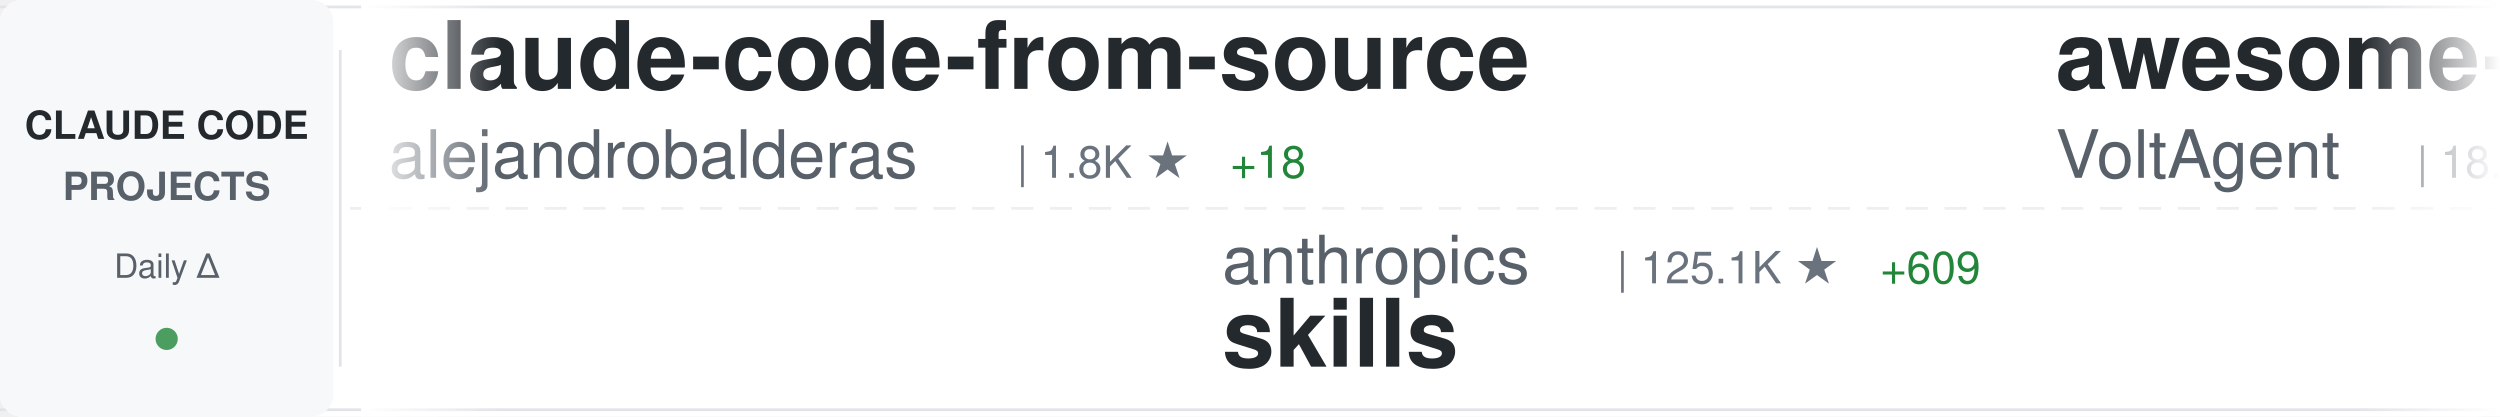
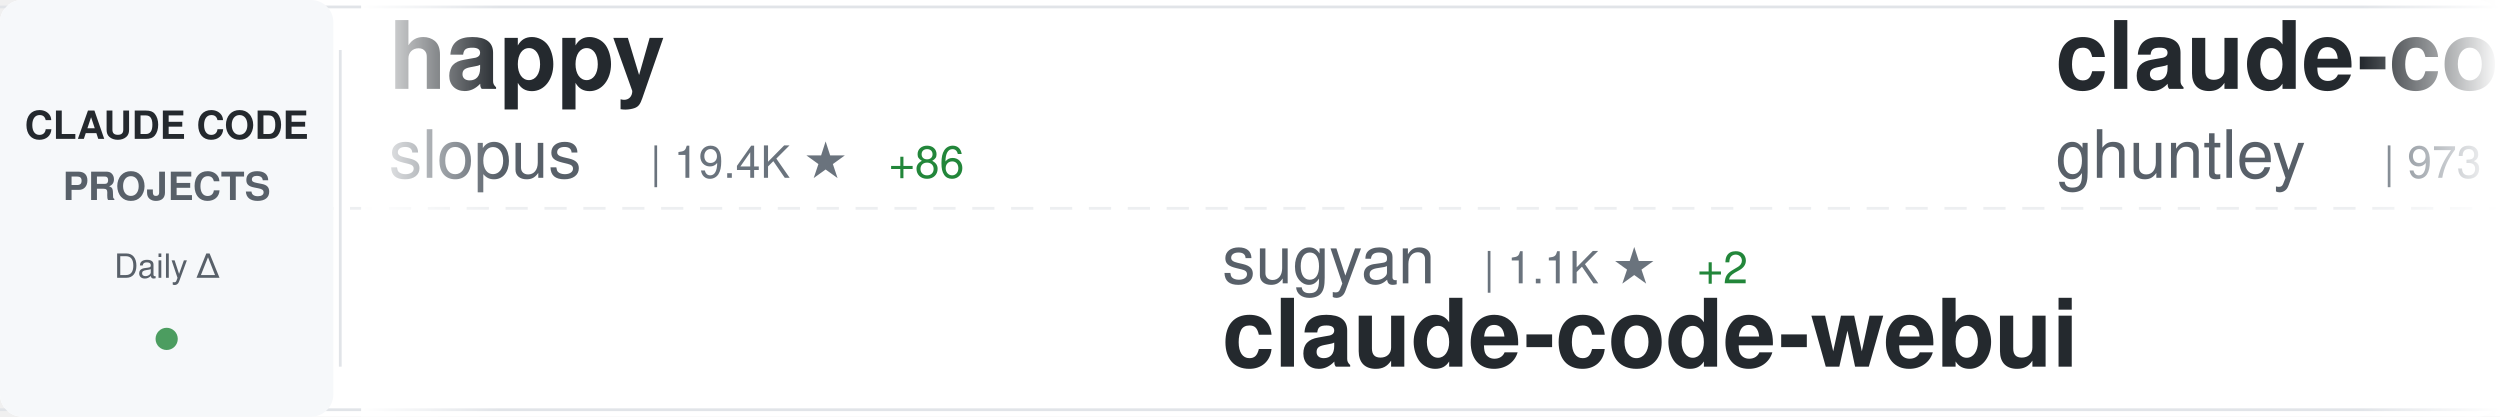
<svg xmlns="http://www.w3.org/2000/svg" width="900" height="150">
  <defs>
    <linearGradient id="awesomeLeftFade" x1="0%" y1="0%" x2="100%" y2="0%">
      <stop offset="0%" style="stop-color:#ffffff;stop-opacity:1" />
      <stop offset="100%" style="stop-color:#ffffff;stop-opacity:0" />
    </linearGradient>
    <linearGradient id="awesomeRightFade" x1="0%" y1="0%" x2="100%" y2="0%">
      <stop offset="0%" style="stop-color:#ffffff;stop-opacity:0" />
      <stop offset="100%" style="stop-color:#ffffff;stop-opacity:1" />
    </linearGradient>
  </defs>
  <rect width="900" height="150" fill="#ffffff" rx="8" />
  <rect x="0" y="2" width="900" height="1" fill="#e1e4e8" />
  <rect x="0" y="147" width="900" height="1" fill="#e1e4e8" />
  <line x1="0" y1="75" x2="900" y2="75" stroke="#e1e4e8" stroke-width="1" stroke-dasharray="8 6" opacity="0.6" />
  <rect x="0" y="0" width="120" height="150" fill="#f6f8fa" rx="8" />
  <text x="60" y="50" font-family="-apple-system, BlinkMacSystemFont, 'Segoe UI', Helvetica, Arial, sans-serif" font-size="14" font-weight="600" fill="#24292e" text-anchor="middle">CLAUDE CODE</text>
  <text x="60" y="72" font-family="-apple-system, BlinkMacSystemFont, 'Segoe UI', Helvetica, Arial, sans-serif" font-size="14" font-weight="600" fill="#586069" text-anchor="middle">PROJECTS</text>
  <text x="60" y="100" font-family="-apple-system, BlinkMacSystemFont, 'Segoe UI', Helvetica, Arial, sans-serif" font-size="12" font-weight="500" fill="#586069" text-anchor="middle">Daily Δ</text>
  <circle cx="60" cy="122" r="4" fill="#22863a" opacity="0.8" />
  <rect x="122" y="18" width="1" height="114" fill="#e1e4e8" />
  <clipPath id="awesomeTickerClip">
    <rect x="130" y="0" width="770" height="150" />
  </clipPath>
  <g clip-path="url(#awesomeTickerClip)">
    <g id="awesomeTickerItems">
      <animateTransform attributeName="transform" attributeType="XML" type="translate" from="0 0" to="-3000 0" dur="54s" repeatCount="indefinite" />
      <g transform="translate(0, 0)">
-         <text x="140" y="32" font-family="-apple-system, BlinkMacSystemFont, 'Segoe UI', Helvetica, Arial, sans-serif" font-size="34" font-weight="600" fill="#24292e">claude-code-from-source</text>
-         <text x="140" y="64" font-family="-apple-system, BlinkMacSystemFont, 'Segoe UI', Helvetica, Arial, sans-serif" font-size="24" font-weight="400" fill="#586069">alejandrobalderas</text>
-         <text x="366" y="64" font-family="-apple-system, BlinkMacSystemFont, 'Segoe UI', Helvetica, Arial, sans-serif" font-size="16" font-weight="500" fill="#6a737d">| 1.8K ★</text>
-         <text x="443" y="64" font-family="-apple-system, BlinkMacSystemFont, 'Segoe UI', Helvetica, Arial, sans-serif" font-size="16" font-weight="500" fill="#22863a"> +18</text>
+         <text x="140" y="32" font-family="-apple-system, BlinkMacSystemFont, 'Segoe UI', Helvetica, Arial, sans-serif" font-size="34" font-weight="600" fill="#24292e">happy</text>
+         <text x="140" y="64" font-family="-apple-system, BlinkMacSystemFont, 'Segoe UI', Helvetica, Arial, sans-serif" font-size="24" font-weight="400" fill="#586069">slopus</text>
+         <text x="234" y="64" font-family="-apple-system, BlinkMacSystemFont, 'Segoe UI', Helvetica, Arial, sans-serif" font-size="16" font-weight="500" fill="#6a737d">| 19.4K ★</text>
+         <text x="320" y="64" font-family="-apple-system, BlinkMacSystemFont, 'Segoe UI', Helvetica, Arial, sans-serif" font-size="16" font-weight="500" fill="#22863a"> +86</text>
      </g>
      <g transform="translate(300, 0)">
-         <text x="140" y="102" font-family="-apple-system, BlinkMacSystemFont, 'Segoe UI', Helvetica, Arial, sans-serif" font-size="24" font-weight="400" fill="#586069">anthropics</text>
-         <text x="282" y="102" font-family="-apple-system, BlinkMacSystemFont, 'Segoe UI', Helvetica, Arial, sans-serif" font-size="16" font-weight="500" fill="#6a737d">| 125.1K ★</text>
-         <text x="377" y="102" font-family="-apple-system, BlinkMacSystemFont, 'Segoe UI', Helvetica, Arial, sans-serif" font-size="16" font-weight="500" fill="#22863a"> +609</text>
-         <text x="140" y="132" font-family="-apple-system, BlinkMacSystemFont, 'Segoe UI', Helvetica, Arial, sans-serif" font-size="34" font-weight="600" fill="#24292e">skills</text>
+         <text x="140" y="102" font-family="-apple-system, BlinkMacSystemFont, 'Segoe UI', Helvetica, Arial, sans-serif" font-size="24" font-weight="400" fill="#586069">sugyan</text>
+         <text x="234" y="102" font-family="-apple-system, BlinkMacSystemFont, 'Segoe UI', Helvetica, Arial, sans-serif" font-size="16" font-weight="500" fill="#6a737d">| 1.1K ★</text>
+         <text x="311" y="102" font-family="-apple-system, BlinkMacSystemFont, 'Segoe UI', Helvetica, Arial, sans-serif" font-size="16" font-weight="500" fill="#22863a"> +2</text>
+         <text x="140" y="132" font-family="-apple-system, BlinkMacSystemFont, 'Segoe UI', Helvetica, Arial, sans-serif" font-size="34" font-weight="600" fill="#24292e">claude-code-webui</text>
      </g>
      <g transform="translate(600, 0)">
-         <text x="140" y="32" font-family="-apple-system, BlinkMacSystemFont, 'Segoe UI', Helvetica, Arial, sans-serif" font-size="34" font-weight="600" fill="#24292e">awesome-claude-code-suba...</text>
-         <text x="140" y="64" font-family="-apple-system, BlinkMacSystemFont, 'Segoe UI', Helvetica, Arial, sans-serif" font-size="24" font-weight="400" fill="#586069">VoltAgent</text>
-         <text x="270" y="64" font-family="-apple-system, BlinkMacSystemFont, 'Segoe UI', Helvetica, Arial, sans-serif" font-size="16" font-weight="500" fill="#6a737d">| 18.6K ★</text>
-         <text x="356" y="64" font-family="-apple-system, BlinkMacSystemFont, 'Segoe UI', Helvetica, Arial, sans-serif" font-size="16" font-weight="500" fill="#22863a"> +108</text>
+         <text x="140" y="32" font-family="-apple-system, BlinkMacSystemFont, 'Segoe UI', Helvetica, Arial, sans-serif" font-size="34" font-weight="600" fill="#24292e">claude-code-source-code-...</text>
+         <text x="140" y="64" font-family="-apple-system, BlinkMacSystemFont, 'Segoe UI', Helvetica, Arial, sans-serif" font-size="24" font-weight="400" fill="#586069">ghuntley</text>
+         <text x="258" y="64" font-family="-apple-system, BlinkMacSystemFont, 'Segoe UI', Helvetica, Arial, sans-serif" font-size="16" font-weight="500" fill="#6a737d">| 973 ★</text>
      </g>
      <g transform="translate(900, 0)">
-         <text x="140" y="102" font-family="-apple-system, BlinkMacSystemFont, 'Segoe UI', Helvetica, Arial, sans-serif" font-size="24" font-weight="400" fill="#586069">Yeachan-Heo</text>
-         <text x="294" y="102" font-family="-apple-system, BlinkMacSystemFont, 'Segoe UI', Helvetica, Arial, sans-serif" font-size="16" font-weight="500" fill="#6a737d">| 31.7K ★</text>
-         <text x="380" y="102" font-family="-apple-system, BlinkMacSystemFont, 'Segoe UI', Helvetica, Arial, sans-serif" font-size="16" font-weight="500" fill="#22863a"> +184</text>
-         <text x="140" y="132" font-family="-apple-system, BlinkMacSystemFont, 'Segoe UI', Helvetica, Arial, sans-serif" font-size="34" font-weight="600" fill="#24292e">oh-my-claudecode</text>
+         <text x="140" y="102" font-family="-apple-system, BlinkMacSystemFont, 'Segoe UI', Helvetica, Arial, sans-serif" font-size="24" font-weight="400" fill="#586069">Onewon</text>
+         <text x="234" y="102" font-family="-apple-system, BlinkMacSystemFont, 'Segoe UI', Helvetica, Arial, sans-serif" font-size="16" font-weight="500" fill="#6a737d">| 178 ★</text>
+         <text x="140" y="132" font-family="-apple-system, BlinkMacSystemFont, 'Segoe UI', Helvetica, Arial, sans-serif" font-size="34" font-weight="600" fill="#24292e">claude-code</text>
      </g>
      <g transform="translate(1200, 0)">
-         <text x="140" y="32" font-family="-apple-system, BlinkMacSystemFont, 'Segoe UI', Helvetica, Arial, sans-serif" font-size="34" font-weight="600" fill="#24292e">claude-code</text>
-         <text x="140" y="64" font-family="-apple-system, BlinkMacSystemFont, 'Segoe UI', Helvetica, Arial, sans-serif" font-size="24" font-weight="400" fill="#586069">VineeTagarwaL-code</text>
-         <text x="378" y="64" font-family="-apple-system, BlinkMacSystemFont, 'Segoe UI', Helvetica, Arial, sans-serif" font-size="16" font-weight="500" fill="#6a737d">| 273 ★</text>
+         <text x="140" y="32" font-family="-apple-system, BlinkMacSystemFont, 'Segoe UI', Helvetica, Arial, sans-serif" font-size="34" font-weight="600" fill="#24292e">claude-code-reverse</text>
+         <text x="140" y="64" font-family="-apple-system, BlinkMacSystemFont, 'Segoe UI', Helvetica, Arial, sans-serif" font-size="24" font-weight="400" fill="#586069">Yuyz0112</text>
+         <text x="258" y="64" font-family="-apple-system, BlinkMacSystemFont, 'Segoe UI', Helvetica, Arial, sans-serif" font-size="16" font-weight="500" fill="#6a737d">| 2.4K ★</text>
+         <text x="335" y="64" font-family="-apple-system, BlinkMacSystemFont, 'Segoe UI', Helvetica, Arial, sans-serif" font-size="16" font-weight="500" fill="#22863a"> +3</text>
      </g>
      <g transform="translate(1500, 0)">
-         <text x="140" y="102" font-family="-apple-system, BlinkMacSystemFont, 'Segoe UI', Helvetica, Arial, sans-serif" font-size="24" font-weight="400" fill="#586069">eyaltoledano</text>
-         <text x="306" y="102" font-family="-apple-system, BlinkMacSystemFont, 'Segoe UI', Helvetica, Arial, sans-serif" font-size="16" font-weight="500" fill="#6a737d">| 26.9K ★</text>
-         <text x="392" y="102" font-family="-apple-system, BlinkMacSystemFont, 'Segoe UI', Helvetica, Arial, sans-serif" font-size="16" font-weight="500" fill="#22863a"> +34</text>
-         <text x="140" y="132" font-family="-apple-system, BlinkMacSystemFont, 'Segoe UI', Helvetica, Arial, sans-serif" font-size="34" font-weight="600" fill="#24292e">claude-task-master</text>
+         <text x="140" y="102" font-family="-apple-system, BlinkMacSystemFont, 'Segoe UI', Helvetica, Arial, sans-serif" font-size="24" font-weight="400" fill="#586069">ykdojo</text>
+         <text x="234" y="102" font-family="-apple-system, BlinkMacSystemFont, 'Segoe UI', Helvetica, Arial, sans-serif" font-size="16" font-weight="500" fill="#6a737d">| 8.0K ★</text>
+         <text x="311" y="102" font-family="-apple-system, BlinkMacSystemFont, 'Segoe UI', Helvetica, Arial, sans-serif" font-size="16" font-weight="500" fill="#22863a"> +25</text>
+         <text x="140" y="132" font-family="-apple-system, BlinkMacSystemFont, 'Segoe UI', Helvetica, Arial, sans-serif" font-size="34" font-weight="600" fill="#24292e">claude-code-tips</text>
      </g>
      <g transform="translate(1800, 0)">
-         <text x="140" y="32" font-family="-apple-system, BlinkMacSystemFont, 'Segoe UI', Helvetica, Arial, sans-serif" font-size="34" font-weight="600" fill="#24292e">claude-code-book</text>
-         <text x="140" y="64" font-family="-apple-system, BlinkMacSystemFont, 'Segoe UI', Helvetica, Arial, sans-serif" font-size="24" font-weight="400" fill="#586069">lintsinghua</text>
-         <text x="294" y="64" font-family="-apple-system, BlinkMacSystemFont, 'Segoe UI', Helvetica, Arial, sans-serif" font-size="16" font-weight="500" fill="#6a737d">| 3.0K ★</text>
-         <text x="371" y="64" font-family="-apple-system, BlinkMacSystemFont, 'Segoe UI', Helvetica, Arial, sans-serif" font-size="16" font-weight="500" fill="#22863a"> +24</text>
+         <text x="140" y="32" font-family="-apple-system, BlinkMacSystemFont, 'Segoe UI', Helvetica, Arial, sans-serif" font-size="34" font-weight="600" fill="#24292e">claude-code-pm-course</text>
+         <text x="140" y="64" font-family="-apple-system, BlinkMacSystemFont, 'Segoe UI', Helvetica, Arial, sans-serif" font-size="24" font-weight="400" fill="#586069">carlvellotti</text>
+         <text x="306" y="64" font-family="-apple-system, BlinkMacSystemFont, 'Segoe UI', Helvetica, Arial, sans-serif" font-size="16" font-weight="500" fill="#6a737d">| 1.9K ★</text>
+         <text x="383" y="64" font-family="-apple-system, BlinkMacSystemFont, 'Segoe UI', Helvetica, Arial, sans-serif" font-size="16" font-weight="500" fill="#22863a"> +5</text>
      </g>
      <g transform="translate(2100, 0)">
-         <text x="140" y="102" font-family="-apple-system, BlinkMacSystemFont, 'Segoe UI', Helvetica, Arial, sans-serif" font-size="24" font-weight="400" fill="#586069">pengchengneo</text>
-         <text x="306" y="102" font-family="-apple-system, BlinkMacSystemFont, 'Segoe UI', Helvetica, Arial, sans-serif" font-size="16" font-weight="500" fill="#6a737d">| 1.3K ★</text>
-         <text x="383" y="102" font-family="-apple-system, BlinkMacSystemFont, 'Segoe UI', Helvetica, Arial, sans-serif" font-size="16" font-weight="500" fill="#22863a"> +7</text>
-         <text x="140" y="132" font-family="-apple-system, BlinkMacSystemFont, 'Segoe UI', Helvetica, Arial, sans-serif" font-size="34" font-weight="600" fill="#24292e">Claude-Code</text>
+         <text x="140" y="102" font-family="-apple-system, BlinkMacSystemFont, 'Segoe UI', Helvetica, Arial, sans-serif" font-size="24" font-weight="400" fill="#586069">liuup</text>
+         <text x="222" y="102" font-family="-apple-system, BlinkMacSystemFont, 'Segoe UI', Helvetica, Arial, sans-serif" font-size="16" font-weight="500" fill="#6a737d">| 2.1K ★</text>
+         <text x="299" y="102" font-family="-apple-system, BlinkMacSystemFont, 'Segoe UI', Helvetica, Arial, sans-serif" font-size="16" font-weight="500" fill="#22863a"> +31</text>
+         <text x="140" y="132" font-family="-apple-system, BlinkMacSystemFont, 'Segoe UI', Helvetica, Arial, sans-serif" font-size="34" font-weight="600" fill="#24292e">claude-code-analysis</text>
      </g>
      <g transform="translate(2400, 0)">
-         <text x="140" y="32" font-family="-apple-system, BlinkMacSystemFont, 'Segoe UI', Helvetica, Arial, sans-serif" font-size="34" font-weight="600" fill="#24292e">Claude-Code-Game-Studios</text>
-         <text x="140" y="64" font-family="-apple-system, BlinkMacSystemFont, 'Segoe UI', Helvetica, Arial, sans-serif" font-size="24" font-weight="400" fill="#586069">Donchitos</text>
-         <text x="270" y="64" font-family="-apple-system, BlinkMacSystemFont, 'Segoe UI', Helvetica, Arial, sans-serif" font-size="16" font-weight="500" fill="#6a737d">| 16.4K ★</text>
-         <text x="356" y="64" font-family="-apple-system, BlinkMacSystemFont, 'Segoe UI', Helvetica, Arial, sans-serif" font-size="16" font-weight="500" fill="#22863a"> +128</text>
+         <text x="140" y="32" font-family="-apple-system, BlinkMacSystemFont, 'Segoe UI', Helvetica, Arial, sans-serif" font-size="34" font-weight="600" fill="#24292e">skills</text>
+         <text x="140" y="64" font-family="-apple-system, BlinkMacSystemFont, 'Segoe UI', Helvetica, Arial, sans-serif" font-size="24" font-weight="400" fill="#586069">anthropics</text>
+         <text x="282" y="64" font-family="-apple-system, BlinkMacSystemFont, 'Segoe UI', Helvetica, Arial, sans-serif" font-size="16" font-weight="500" fill="#6a737d">| 125.4K ★</text>
+         <text x="377" y="64" font-family="-apple-system, BlinkMacSystemFont, 'Segoe UI', Helvetica, Arial, sans-serif" font-size="16" font-weight="500" fill="#22863a"> +633</text>
      </g>
      <g transform="translate(2700, 0)">
-         <text x="140" y="102" font-family="-apple-system, BlinkMacSystemFont, 'Segoe UI', Helvetica, Arial, sans-serif" font-size="24" font-weight="400" fill="#586069">777genius</text>
-         <text x="270" y="102" font-family="-apple-system, BlinkMacSystemFont, 'Segoe UI', Helvetica, Arial, sans-serif" font-size="16" font-weight="500" fill="#6a737d">| 901 ★</text>
-         <text x="140" y="132" font-family="-apple-system, BlinkMacSystemFont, 'Segoe UI', Helvetica, Arial, sans-serif" font-size="34" font-weight="600" fill="#24292e">claude-code-source-code</text>
+         <text x="140" y="102" font-family="-apple-system, BlinkMacSystemFont, 'Segoe UI', Helvetica, Arial, sans-serif" font-size="24" font-weight="400" fill="#586069">oboard</text>
+         <text x="234" y="102" font-family="-apple-system, BlinkMacSystemFont, 'Segoe UI', Helvetica, Arial, sans-serif" font-size="16" font-weight="500" fill="#6a737d">| 3.1K ★</text>
+         <text x="311" y="102" font-family="-apple-system, BlinkMacSystemFont, 'Segoe UI', Helvetica, Arial, sans-serif" font-size="16" font-weight="500" fill="#22863a"> +1</text>
+         <text x="140" y="132" font-family="-apple-system, BlinkMacSystemFont, 'Segoe UI', Helvetica, Arial, sans-serif" font-size="34" font-weight="600" fill="#24292e">claude-code-rev</text>
      </g>
      <g transform="translate(3000, 0)">
-         <text x="140" y="32" font-family="-apple-system, BlinkMacSystemFont, 'Segoe UI', Helvetica, Arial, sans-serif" font-size="34" font-weight="600" fill="#24292e">claude-code-from-source</text>
-         <text x="140" y="64" font-family="-apple-system, BlinkMacSystemFont, 'Segoe UI', Helvetica, Arial, sans-serif" font-size="24" font-weight="400" fill="#586069">alejandrobalderas</text>
-         <text x="366" y="64" font-family="-apple-system, BlinkMacSystemFont, 'Segoe UI', Helvetica, Arial, sans-serif" font-size="16" font-weight="500" fill="#6a737d">| 1.8K ★</text>
-         <text x="443" y="64" font-family="-apple-system, BlinkMacSystemFont, 'Segoe UI', Helvetica, Arial, sans-serif" font-size="16" font-weight="500" fill="#22863a"> +18</text>
+         <text x="140" y="32" font-family="-apple-system, BlinkMacSystemFont, 'Segoe UI', Helvetica, Arial, sans-serif" font-size="34" font-weight="600" fill="#24292e">happy</text>
+         <text x="140" y="64" font-family="-apple-system, BlinkMacSystemFont, 'Segoe UI', Helvetica, Arial, sans-serif" font-size="24" font-weight="400" fill="#586069">slopus</text>
+         <text x="234" y="64" font-family="-apple-system, BlinkMacSystemFont, 'Segoe UI', Helvetica, Arial, sans-serif" font-size="16" font-weight="500" fill="#6a737d">| 19.4K ★</text>
+         <text x="320" y="64" font-family="-apple-system, BlinkMacSystemFont, 'Segoe UI', Helvetica, Arial, sans-serif" font-size="16" font-weight="500" fill="#22863a"> +86</text>
      </g>
      <g transform="translate(3300, 0)">
-         <text x="140" y="102" font-family="-apple-system, BlinkMacSystemFont, 'Segoe UI', Helvetica, Arial, sans-serif" font-size="24" font-weight="400" fill="#586069">anthropics</text>
-         <text x="282" y="102" font-family="-apple-system, BlinkMacSystemFont, 'Segoe UI', Helvetica, Arial, sans-serif" font-size="16" font-weight="500" fill="#6a737d">| 125.1K ★</text>
-         <text x="377" y="102" font-family="-apple-system, BlinkMacSystemFont, 'Segoe UI', Helvetica, Arial, sans-serif" font-size="16" font-weight="500" fill="#22863a"> +609</text>
-         <text x="140" y="132" font-family="-apple-system, BlinkMacSystemFont, 'Segoe UI', Helvetica, Arial, sans-serif" font-size="34" font-weight="600" fill="#24292e">skills</text>
+         <text x="140" y="102" font-family="-apple-system, BlinkMacSystemFont, 'Segoe UI', Helvetica, Arial, sans-serif" font-size="24" font-weight="400" fill="#586069">sugyan</text>
+         <text x="234" y="102" font-family="-apple-system, BlinkMacSystemFont, 'Segoe UI', Helvetica, Arial, sans-serif" font-size="16" font-weight="500" fill="#6a737d">| 1.1K ★</text>
+         <text x="311" y="102" font-family="-apple-system, BlinkMacSystemFont, 'Segoe UI', Helvetica, Arial, sans-serif" font-size="16" font-weight="500" fill="#22863a"> +2</text>
+         <text x="140" y="132" font-family="-apple-system, BlinkMacSystemFont, 'Segoe UI', Helvetica, Arial, sans-serif" font-size="34" font-weight="600" fill="#24292e">claude-code-webui</text>
      </g>
      <g transform="translate(3600, 0)">
-         <text x="140" y="32" font-family="-apple-system, BlinkMacSystemFont, 'Segoe UI', Helvetica, Arial, sans-serif" font-size="34" font-weight="600" fill="#24292e">awesome-claude-code-suba...</text>
-         <text x="140" y="64" font-family="-apple-system, BlinkMacSystemFont, 'Segoe UI', Helvetica, Arial, sans-serif" font-size="24" font-weight="400" fill="#586069">VoltAgent</text>
-         <text x="270" y="64" font-family="-apple-system, BlinkMacSystemFont, 'Segoe UI', Helvetica, Arial, sans-serif" font-size="16" font-weight="500" fill="#6a737d">| 18.6K ★</text>
-         <text x="356" y="64" font-family="-apple-system, BlinkMacSystemFont, 'Segoe UI', Helvetica, Arial, sans-serif" font-size="16" font-weight="500" fill="#22863a"> +108</text>
+         <text x="140" y="32" font-family="-apple-system, BlinkMacSystemFont, 'Segoe UI', Helvetica, Arial, sans-serif" font-size="34" font-weight="600" fill="#24292e">claude-code-source-code-...</text>
+         <text x="140" y="64" font-family="-apple-system, BlinkMacSystemFont, 'Segoe UI', Helvetica, Arial, sans-serif" font-size="24" font-weight="400" fill="#586069">ghuntley</text>
+         <text x="258" y="64" font-family="-apple-system, BlinkMacSystemFont, 'Segoe UI', Helvetica, Arial, sans-serif" font-size="16" font-weight="500" fill="#6a737d">| 973 ★</text>
      </g>
      <g transform="translate(3900, 0)">
-         <text x="140" y="102" font-family="-apple-system, BlinkMacSystemFont, 'Segoe UI', Helvetica, Arial, sans-serif" font-size="24" font-weight="400" fill="#586069">Yeachan-Heo</text>
-         <text x="294" y="102" font-family="-apple-system, BlinkMacSystemFont, 'Segoe UI', Helvetica, Arial, sans-serif" font-size="16" font-weight="500" fill="#6a737d">| 31.7K ★</text>
-         <text x="380" y="102" font-family="-apple-system, BlinkMacSystemFont, 'Segoe UI', Helvetica, Arial, sans-serif" font-size="16" font-weight="500" fill="#22863a"> +184</text>
-         <text x="140" y="132" font-family="-apple-system, BlinkMacSystemFont, 'Segoe UI', Helvetica, Arial, sans-serif" font-size="34" font-weight="600" fill="#24292e">oh-my-claudecode</text>
+         <text x="140" y="102" font-family="-apple-system, BlinkMacSystemFont, 'Segoe UI', Helvetica, Arial, sans-serif" font-size="24" font-weight="400" fill="#586069">Onewon</text>
+         <text x="234" y="102" font-family="-apple-system, BlinkMacSystemFont, 'Segoe UI', Helvetica, Arial, sans-serif" font-size="16" font-weight="500" fill="#6a737d">| 178 ★</text>
+         <text x="140" y="132" font-family="-apple-system, BlinkMacSystemFont, 'Segoe UI', Helvetica, Arial, sans-serif" font-size="34" font-weight="600" fill="#24292e">claude-code</text>
      </g>
    </g>
  </g>
  <rect x="130" y="0" width="50" height="150" fill="url(#awesomeLeftFade)" />
  <rect x="850" y="0" width="50" height="150" fill="url(#awesomeRightFade)" />
</svg>
